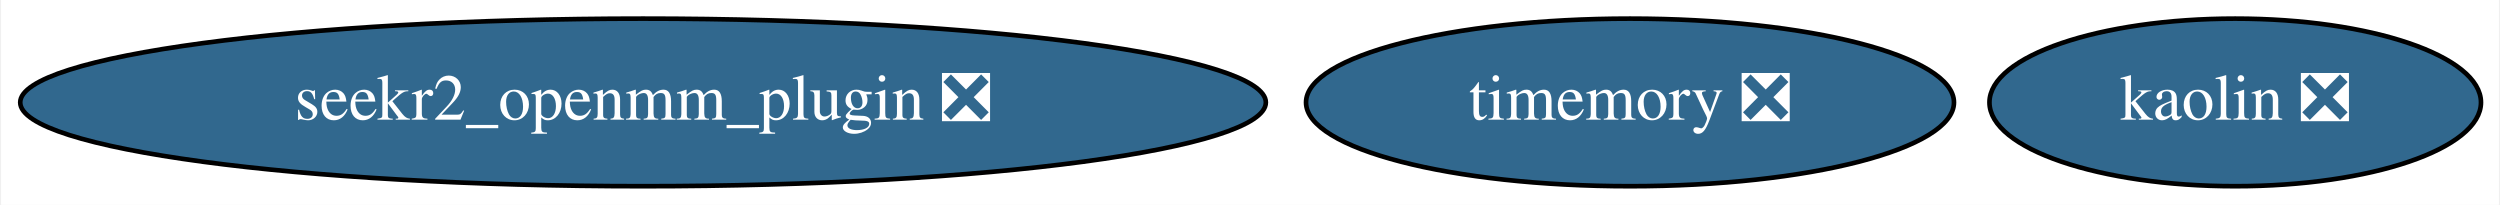
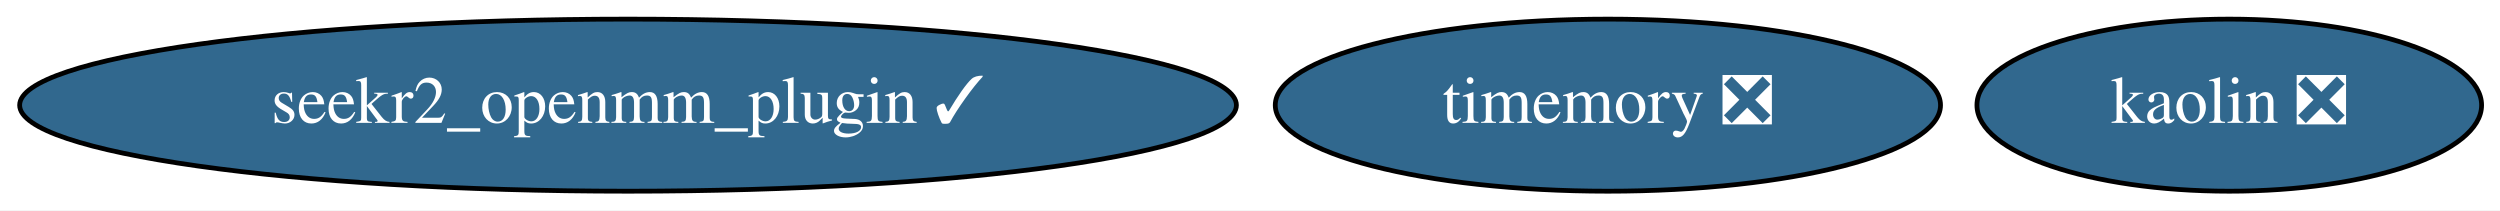
- <svg xmlns="http://www.w3.org/2000/svg" xmlns:xlink="http://www.w3.org/1999/xlink" width="537pt" height="44pt" viewBox="0.00 0.00 536.53 44.00">
+ <svg xmlns="http://www.w3.org/2000/svg" xmlns:xlink="http://www.w3.org/1999/xlink" width="523pt" height="44pt" viewBox="0.00 0.00 523.03 44.00">
  <g id="graph0" class="graph" transform="scale(1 1) rotate(0) translate(4 40)">
-     <polygon fill="white" stroke="transparent" points="-4,4 -4,-40 532.53,-40 532.53,4 -4,4" />
+     <polygon fill="white" stroke="transparent" points="-4,4 -4,-40 519.03,-40 519.03,4 -4,4" />
    <g id="node1" class="node">
      <g id="a_node1">
        <a xlink:href="https://github.com/conda-forge/timemory-feedstock/pull/10" xlink:title="timemory ❎">
-           <ellipse fill="#31688e" stroke="black" cx="345.89" cy="-18" rx="69.59" ry="18" />
-           <text text-anchor="middle" x="345.89" y="-14.3" font-family="Times,serif" font-size="14.00" fill="white">timemory ❎</text>
+           <ellipse fill="#31688e" stroke="black" cx="332.39" cy="-18" rx="69.59" ry="18" />
+           <text text-anchor="middle" x="332.39" y="-14.3" font-family="Times,serif" font-size="14.00" fill="white">timemory ❎</text>
        </a>
      </g>
    </g>
    <g id="node2" class="node">
      <g id="a_node2">
-         <a xlink:href="https://github.com/conda-forge/seekr2_openmm_plugin-feedstock/pull/1" xlink:title="seekr2_openmm_plugin ❎">
-           <ellipse fill="#31688e" stroke="black" cx="133.89" cy="-18" rx="133.78" ry="18" />
-           <text text-anchor="middle" x="133.89" y="-14.3" font-family="Times,serif" font-size="14.00" fill="white">seekr2_openmm_plugin ❎</text>
+         <a xlink:href="https://github.com/conda-forge/seekr2_openmm_plugin-feedstock/pull/1" xlink:title="seekr2_openmm_plugin ✓">
+           <ellipse fill="#31688e" stroke="black" cx="127.39" cy="-18" rx="127.28" ry="18" />
+           <text text-anchor="middle" x="127.39" y="-14.3" font-family="Times,serif" font-size="14.00" fill="white">seekr2_openmm_plugin ✓</text>
        </a>
      </g>
    </g>
    <g id="node3" class="node">
      <g id="a_node3">
        <a xlink:href="https://github.com/conda-forge/kaolin-feedstock/pull/2" xlink:title="kaolin ❎">
-           <ellipse fill="#31688e" stroke="black" cx="475.89" cy="-18" rx="52.79" ry="18" />
-           <text text-anchor="middle" x="475.89" y="-14.3" font-family="Times,serif" font-size="14.00" fill="white">kaolin ❎</text>
+           <ellipse fill="#31688e" stroke="black" cx="462.39" cy="-18" rx="52.79" ry="18" />
+           <text text-anchor="middle" x="462.39" y="-14.3" font-family="Times,serif" font-size="14.00" fill="white">kaolin ❎</text>
        </a>
      </g>
    </g>
  </g>
</svg>
